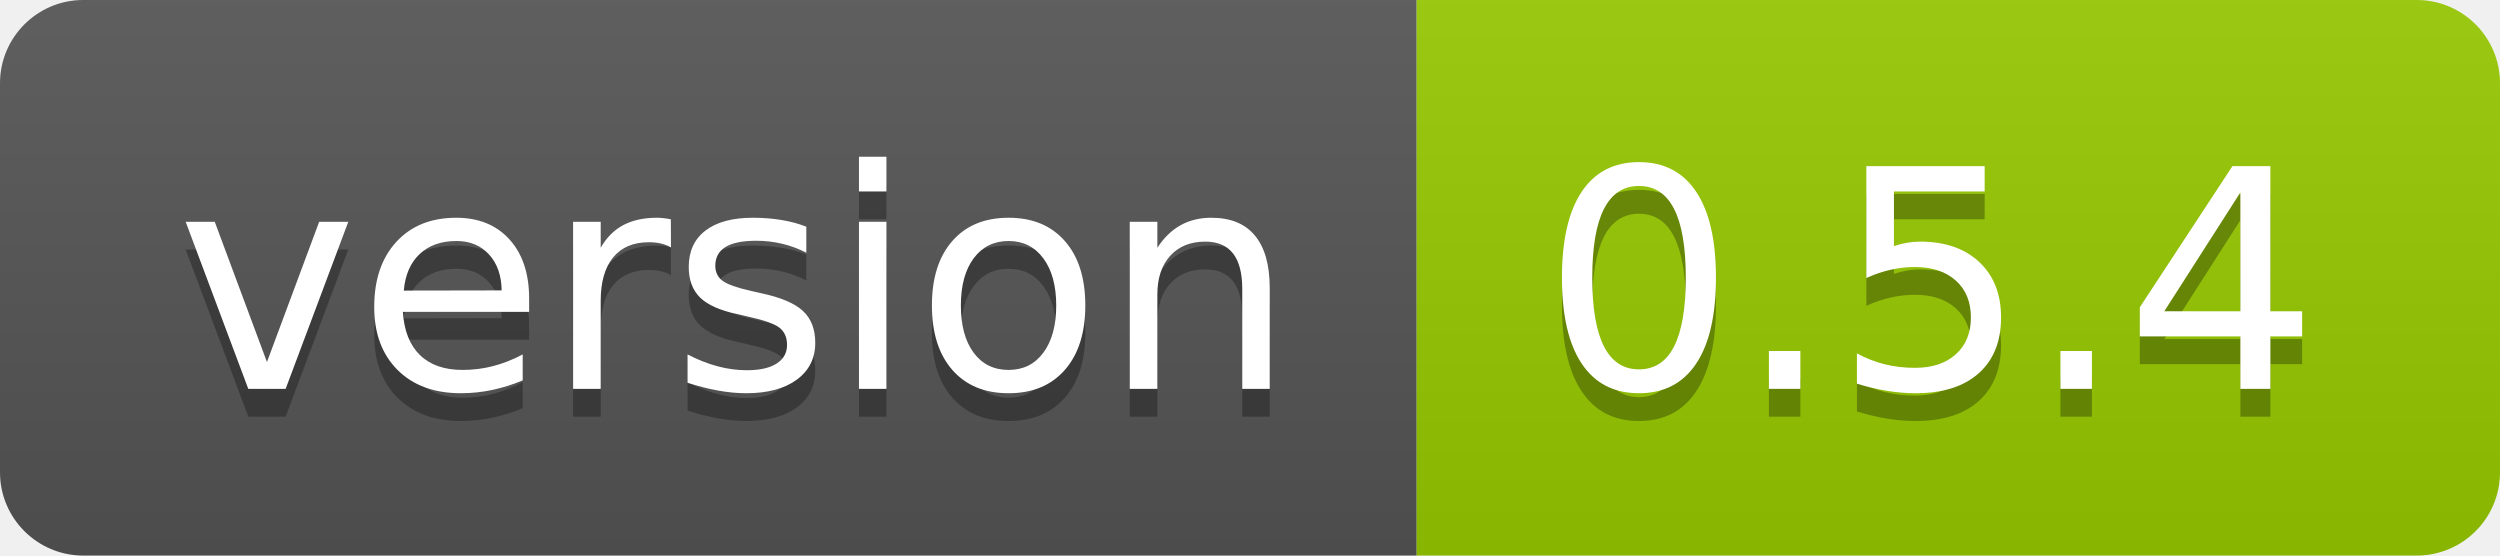
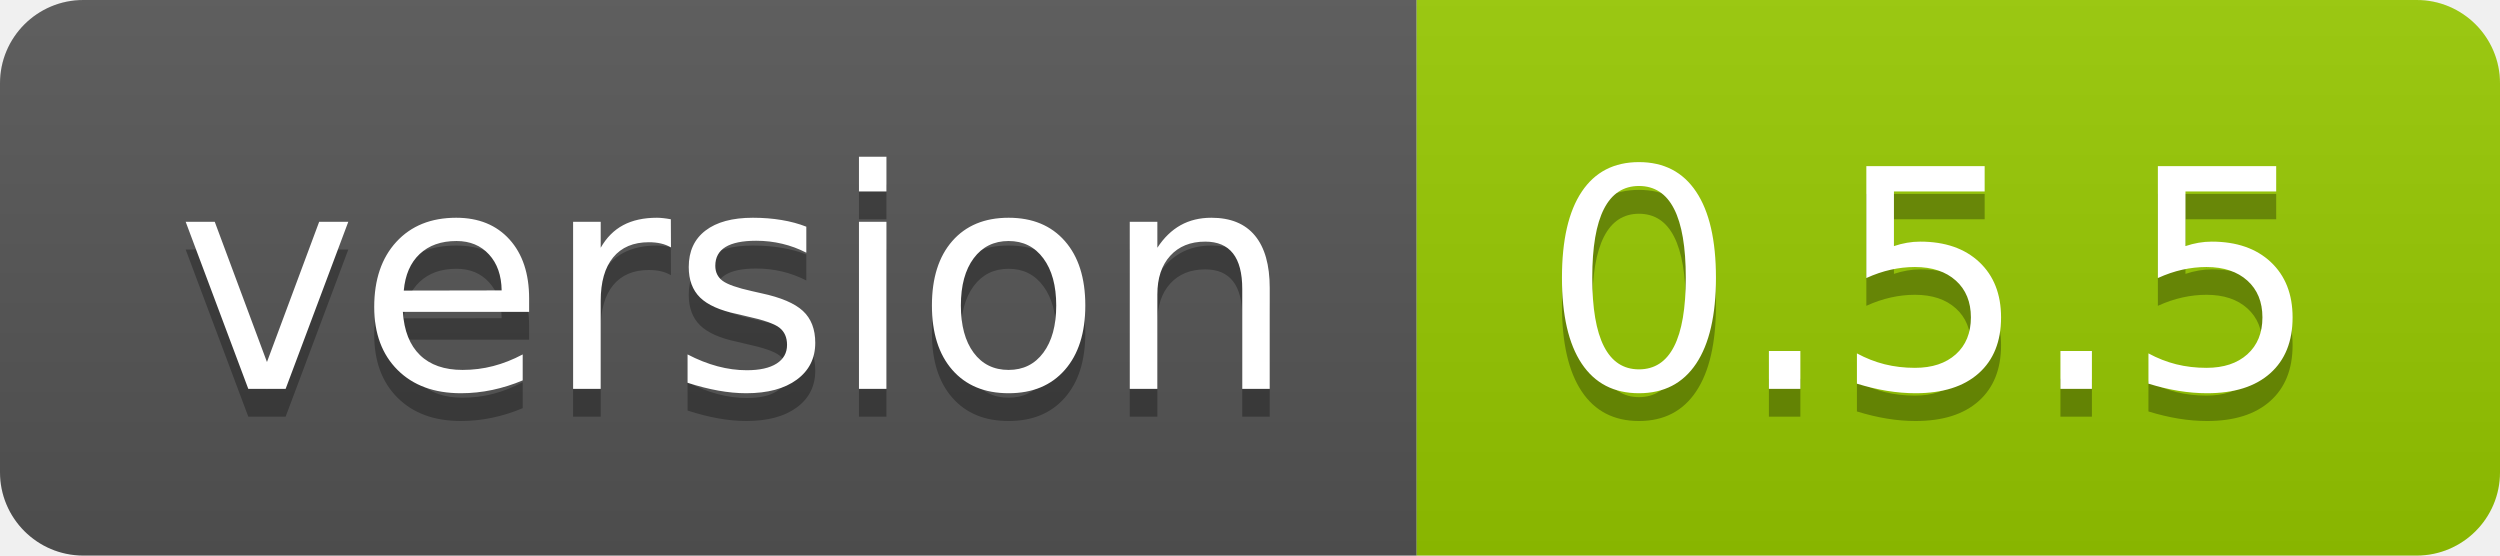
<svg xmlns="http://www.w3.org/2000/svg" width="90" height="20">
  <linearGradient id="smooth" x2="0" y2="100%">
    <stop offset="0" stop-color="#bbb" stop-opacity=".1" />
    <stop offset="1" stop-opacity=".1" />
  </linearGradient>
  <clipPath id="round">
    <rect width="90" height="20" rx="3" fill="#fff" />
  </clipPath>
  <g clip-path="url(#round)">
    <rect width="51" height="20" fill="#555" />
    <rect x="51" width="39" height="20" fill="#97ca00" />
    <rect width="90" height="20" fill="url(#smooth)" />
  </g>
  <g fill="#fff" text-anchor="middle" font-family="DejaVu Sans,Verdana,Geneva,sans-serif" font-size="110">
    <text x="265" y="150" fill="#010101" fill-opacity=".3" transform="scale(0.1)" textLength="410" lengthAdjust="spacing">version</text>
    <text x="265" y="140" transform="scale(0.1)" textLength="410" lengthAdjust="spacing">version</text>
-     <text x="695" y="150" fill="#010101" fill-opacity=".3" transform="scale(0.1)" textLength="290" lengthAdjust="spacing">0.5.4</text>
-     <text x="695" y="140" transform="scale(0.1)" textLength="290" lengthAdjust="spacing">0.5.4</text>
+     <text x="695" y="150" fill="#010101" fill-opacity=".3" transform="scale(0.1)" textLength="290" lengthAdjust="spacing">0.5.5</text>
+     <text x="695" y="140" transform="scale(0.1)" textLength="290" lengthAdjust="spacing">0.5.5</text>
  </g>
</svg>
